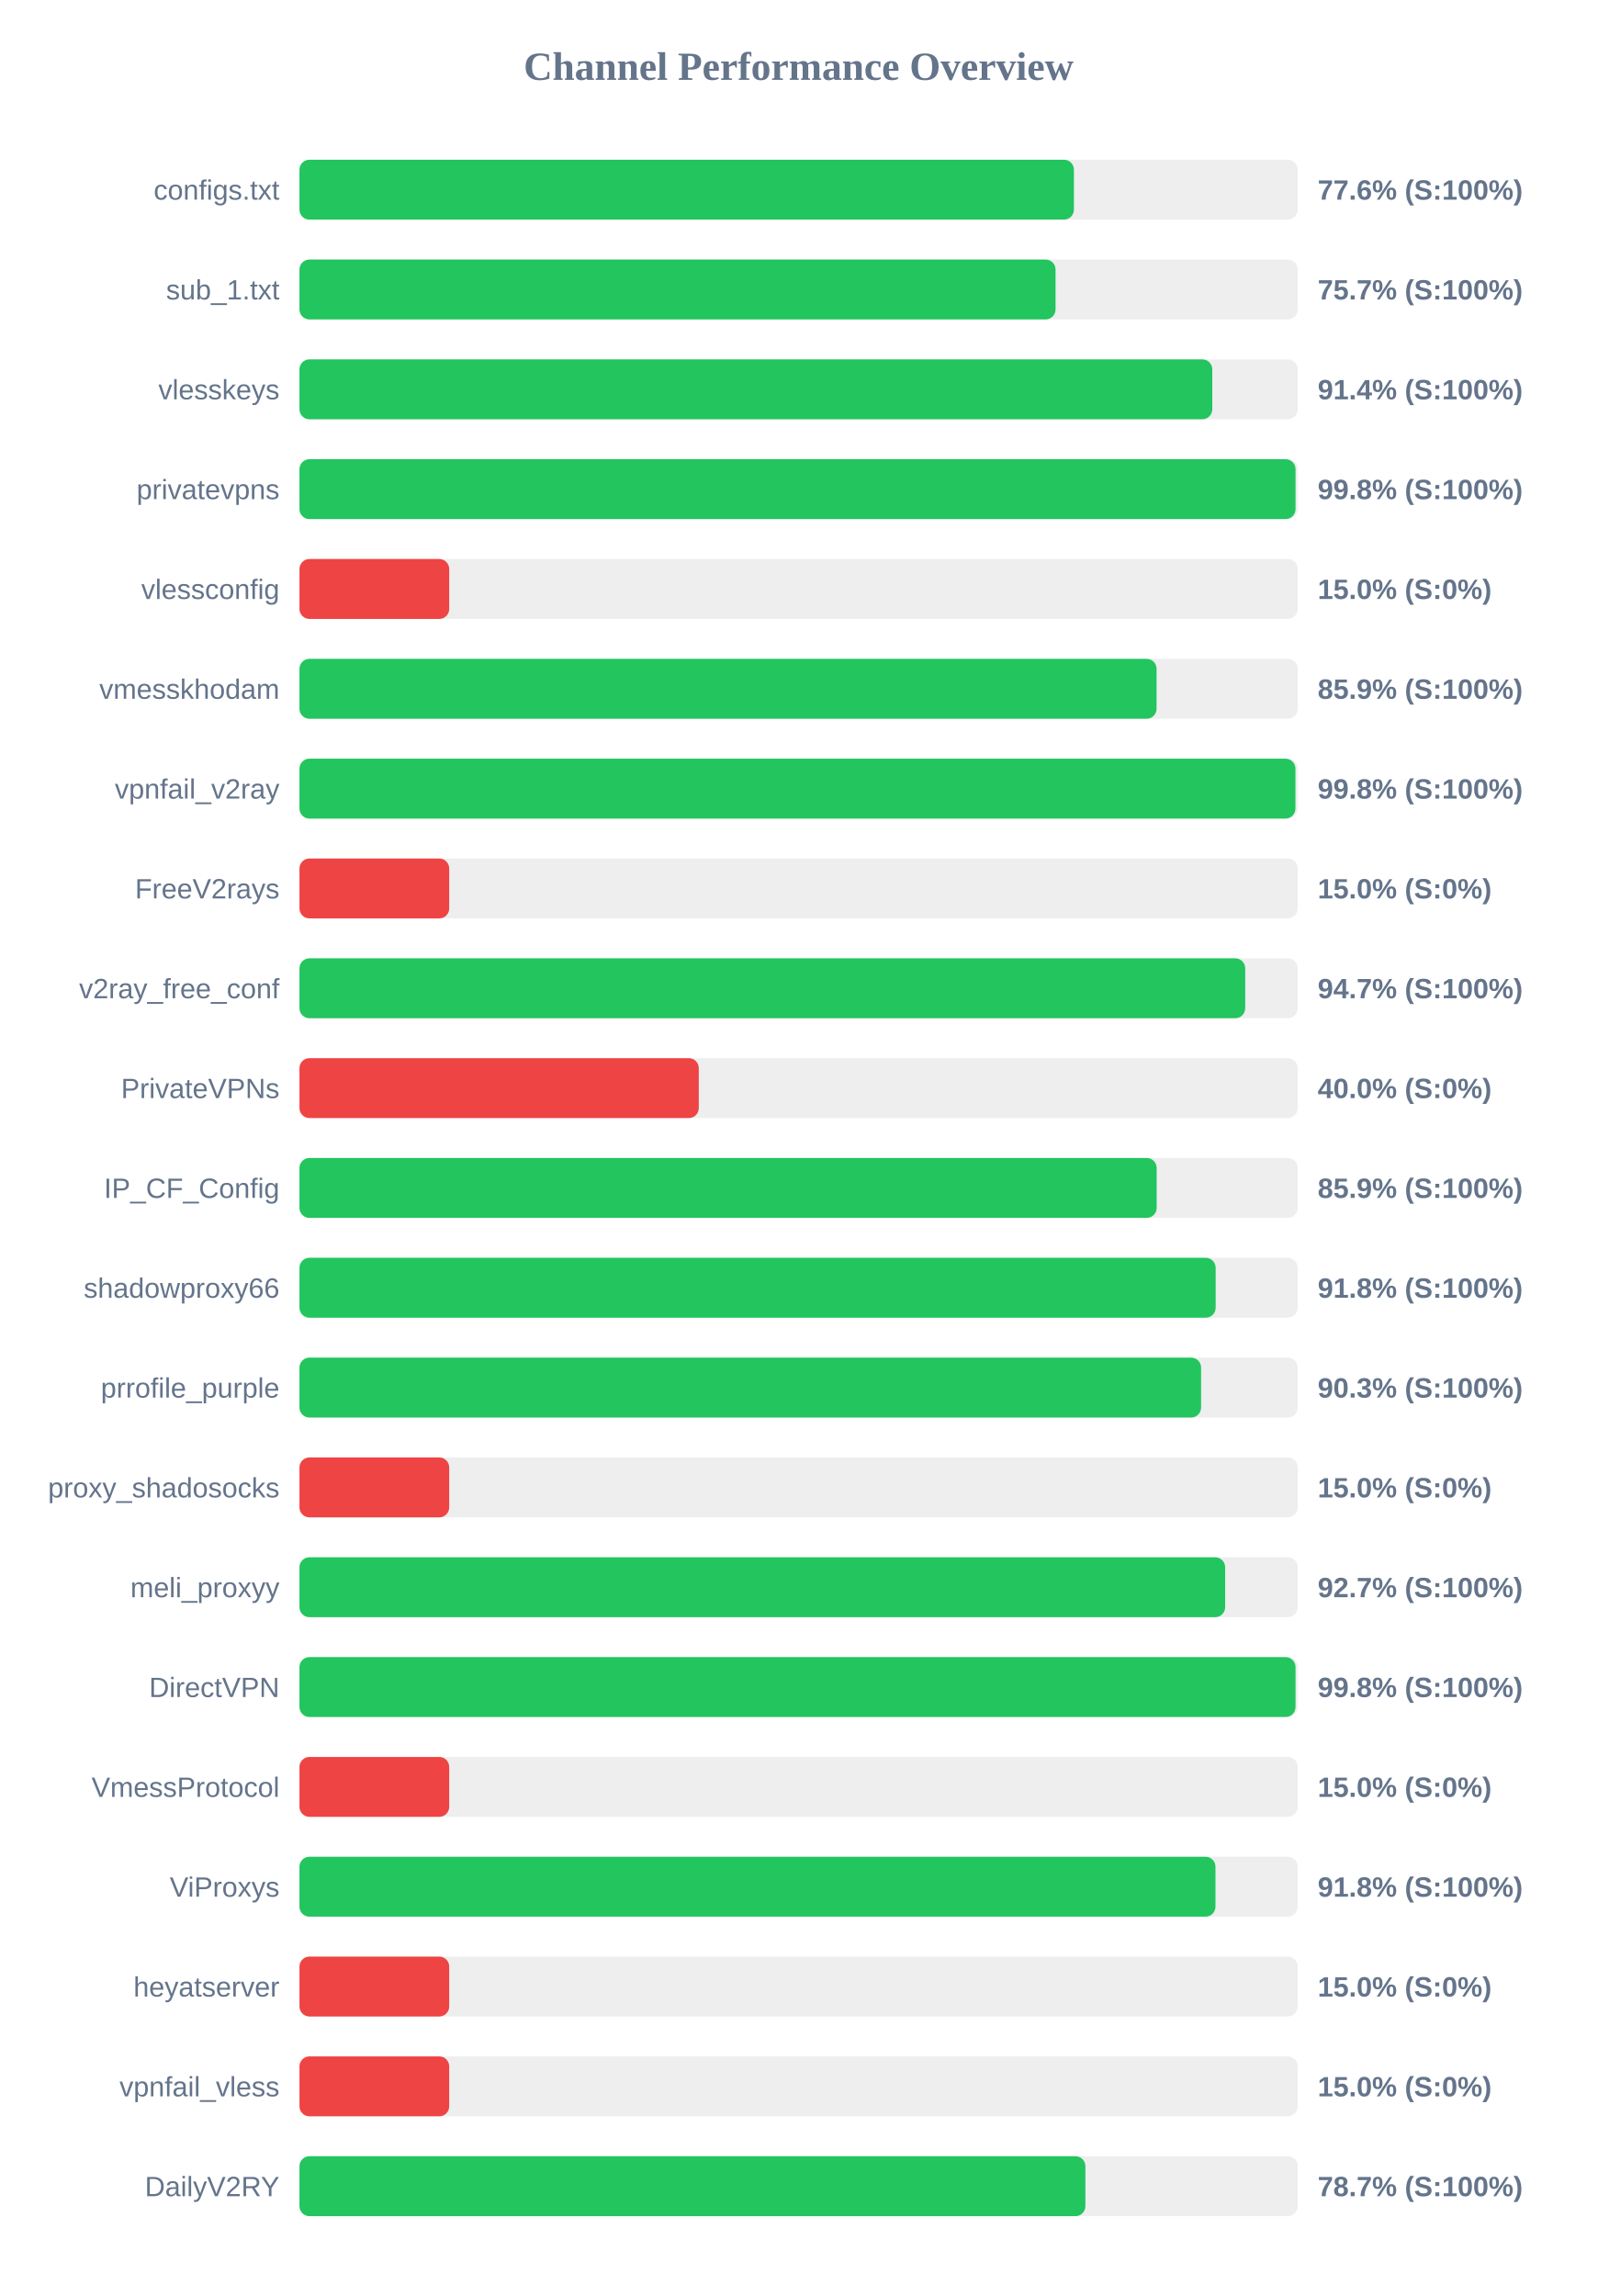
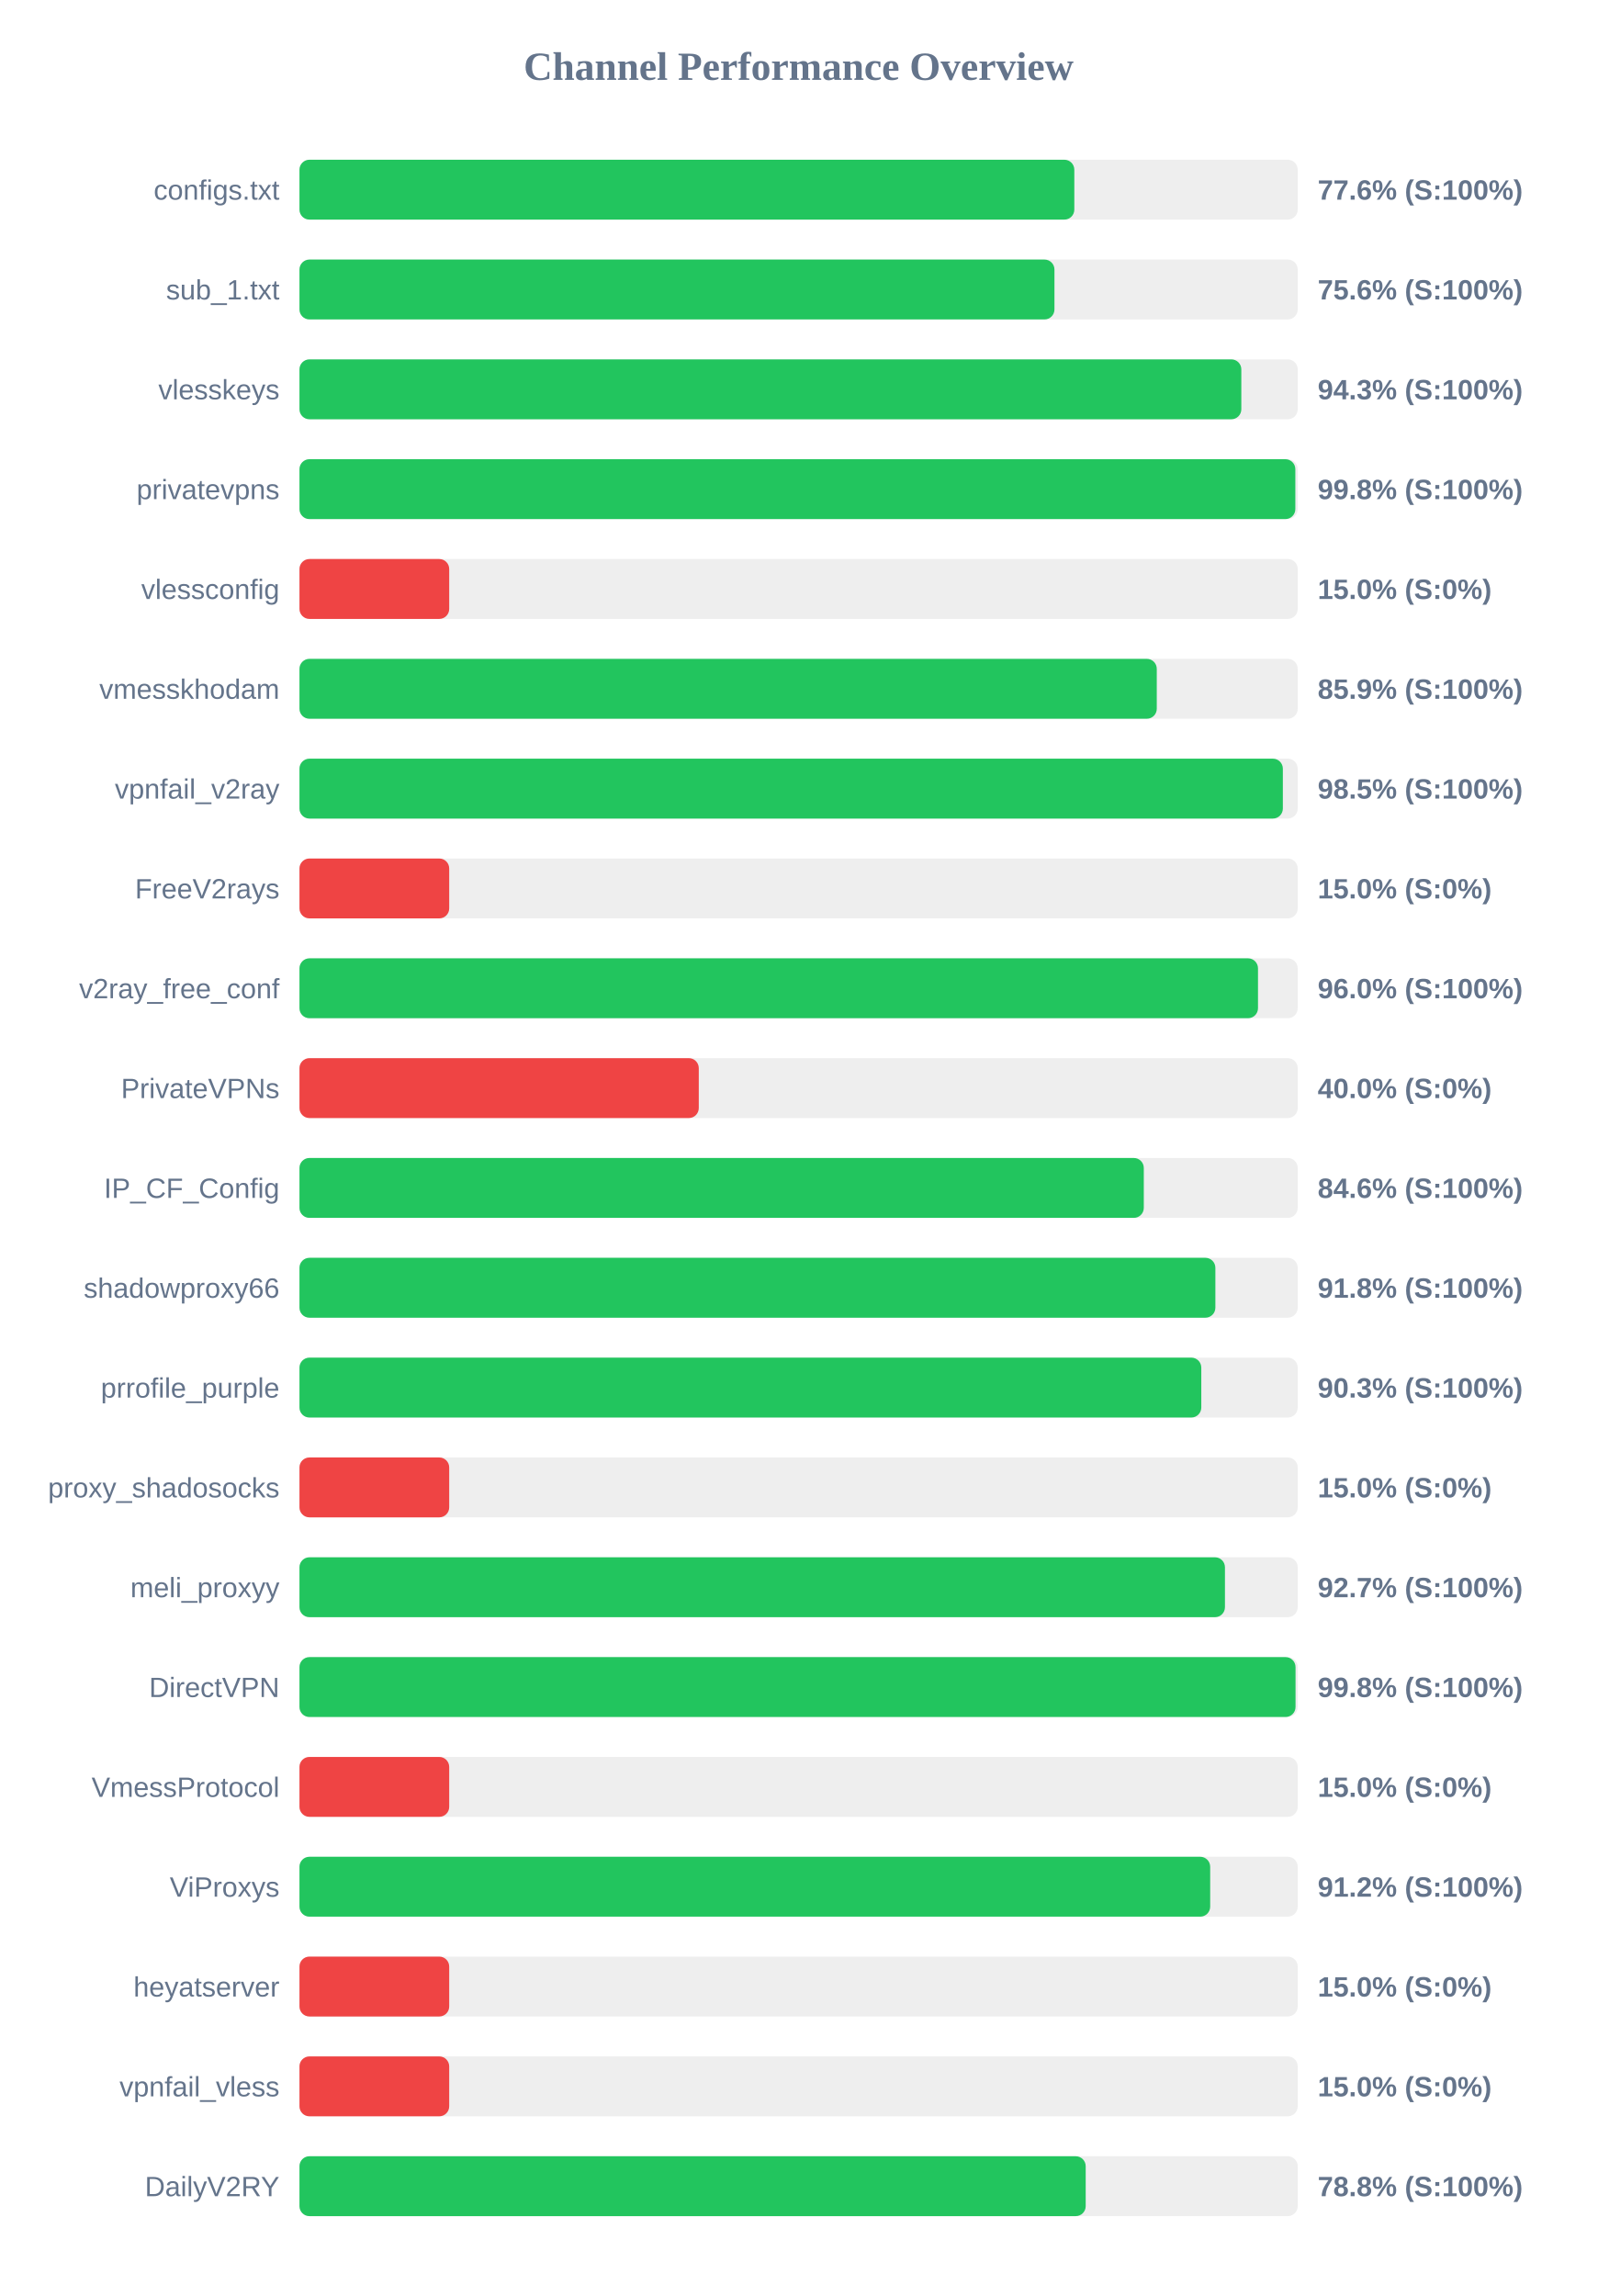
<svg xmlns="http://www.w3.org/2000/svg" width="800" height="1150" version="1.1">
  <style>
        .row { font: 14px Arial; fill: #64748b; }
        .score { font: bold 14px Arial; fill: #64748b; }
    </style>
  <text x="400" y="40" text-anchor="middle" font-size="20px" font-weight="bold" fill="#64748b">Channel Performance Overview</text>
  <rect x="150" y="80" width="500" height="30" fill="#eee" rx="5" />
-   <rect x="150" y="80" width="387.9" height="30" fill="#22c55e" rx="5" />
+   <rect x="150" y="80" width="388.1" height="30" fill="#22c55e" rx="5" />
  <text x="140" y="100" text-anchor="end" class="row">configs.txt</text>
  <text x="660" y="100" text-anchor="start" class="score">77.6% (S:100%)</text>
  <rect x="150" y="130" width="500" height="30" fill="#eee" rx="5" />
-   <rect x="150" y="130" width="378.7" height="30" fill="#22c55e" rx="5" />
+   <rect x="150" y="130" width="378.15" height="30" fill="#22c55e" rx="5" />
  <text x="140" y="150" text-anchor="end" class="row">sub_1.txt</text>
-   <text x="660" y="150" text-anchor="start" class="score">75.7% (S:100%)</text>
+   <text x="660" y="150" text-anchor="start" class="score">75.6% (S:100%)</text>
  <rect x="150" y="180" width="500" height="30" fill="#eee" rx="5" />
-   <rect x="150" y="180" width="457.2" height="30" fill="#22c55e" rx="5" />
+   <rect x="150" y="180" width="471.75" height="30" fill="#22c55e" rx="5" />
  <text x="140" y="200" text-anchor="end" class="row">vlesskeys</text>
-   <text x="660" y="200" text-anchor="start" class="score">91.4% (S:100%)</text>
+   <text x="660" y="200" text-anchor="start" class="score">94.3% (S:100%)</text>
  <rect x="150" y="230" width="500" height="30" fill="#eee" rx="5" />
-   <rect x="150" y="230" width="498.9" height="30" fill="#22c55e" rx="5" />
+   <rect x="150" y="230" width="498.8" height="30" fill="#22c55e" rx="5" />
  <text x="140" y="250" text-anchor="end" class="row">privatevpns</text>
  <text x="660" y="250" text-anchor="start" class="score">99.8% (S:100%)</text>
  <rect x="150" y="280" width="500" height="30" fill="#eee" rx="5" />
  <rect x="150" y="280" width="75.0" height="30" fill="#ef4444" rx="5" />
  <text x="140" y="300" text-anchor="end" class="row">vlessconfig</text>
  <text x="660" y="300" text-anchor="start" class="score">15.0% (S:0%)</text>
  <rect x="150" y="330" width="500" height="30" fill="#eee" rx="5" />
-   <rect x="150" y="330" width="429.3" height="30" fill="#22c55e" rx="5" />
+   <rect x="150" y="330" width="429.4" height="30" fill="#22c55e" rx="5" />
  <text x="140" y="350" text-anchor="end" class="row">vmesskhodam</text>
  <text x="660" y="350" text-anchor="start" class="score">85.9% (S:100%)</text>
  <rect x="150" y="380" width="500" height="30" fill="#eee" rx="5" />
-   <rect x="150" y="380" width="498.85" height="30" fill="#22c55e" rx="5" />
+   <rect x="150" y="380" width="492.55" height="30" fill="#22c55e" rx="5" />
  <text x="140" y="400" text-anchor="end" class="row">vpnfail_v2ray</text>
-   <text x="660" y="400" text-anchor="start" class="score">99.8% (S:100%)</text>
+   <text x="660" y="400" text-anchor="start" class="score">98.5% (S:100%)</text>
  <rect x="150" y="430" width="500" height="30" fill="#eee" rx="5" />
  <rect x="150" y="430" width="75.0" height="30" fill="#ef4444" rx="5" />
  <text x="140" y="450" text-anchor="end" class="row">FreeV2rays</text>
  <text x="660" y="450" text-anchor="start" class="score">15.0% (S:0%)</text>
  <rect x="150" y="480" width="500" height="30" fill="#eee" rx="5" />
-   <rect x="150" y="480" width="473.7" height="30" fill="#22c55e" rx="5" />
+   <rect x="150" y="480" width="480.1" height="30" fill="#22c55e" rx="5" />
  <text x="140" y="500" text-anchor="end" class="row">v2ray_free_conf</text>
-   <text x="660" y="500" text-anchor="start" class="score">94.7% (S:100%)</text>
+   <text x="660" y="500" text-anchor="start" class="score">96.0% (S:100%)</text>
  <rect x="150" y="530" width="500" height="30" fill="#eee" rx="5" />
  <rect x="150" y="530" width="200.0" height="30" fill="#ef4444" rx="5" />
  <text x="140" y="550" text-anchor="end" class="row">PrivateVPNs</text>
  <text x="660" y="550" text-anchor="start" class="score">40.0% (S:0%)</text>
  <rect x="150" y="580" width="500" height="30" fill="#eee" rx="5" />
-   <rect x="150" y="580" width="429.35" height="30" fill="#22c55e" rx="5" />
+   <rect x="150" y="580" width="422.9" height="30" fill="#22c55e" rx="5" />
  <text x="140" y="600" text-anchor="end" class="row">IP_CF_Config</text>
-   <text x="660" y="600" text-anchor="start" class="score">85.9% (S:100%)</text>
+   <text x="660" y="600" text-anchor="start" class="score">84.6% (S:100%)</text>
  <rect x="150" y="630" width="500" height="30" fill="#eee" rx="5" />
-   <rect x="150" y="630" width="458.9" height="30" fill="#22c55e" rx="5" />
+   <rect x="150" y="630" width="458.75" height="30" fill="#22c55e" rx="5" />
  <text x="140" y="650" text-anchor="end" class="row">shadowproxy66</text>
  <text x="660" y="650" text-anchor="start" class="score">91.8% (S:100%)</text>
  <rect x="150" y="680" width="500" height="30" fill="#eee" rx="5" />
-   <rect x="150" y="680" width="451.6" height="30" fill="#22c55e" rx="5" />
+   <rect x="150" y="680" width="451.7" height="30" fill="#22c55e" rx="5" />
  <text x="140" y="700" text-anchor="end" class="row">prrofile_purple</text>
  <text x="660" y="700" text-anchor="start" class="score">90.3% (S:100%)</text>
  <rect x="150" y="730" width="500" height="30" fill="#eee" rx="5" />
  <rect x="150" y="730" width="75.0" height="30" fill="#ef4444" rx="5" />
  <text x="140" y="750" text-anchor="end" class="row">proxy_shadosocks</text>
  <text x="660" y="750" text-anchor="start" class="score">15.0% (S:0%)</text>
  <rect x="150" y="780" width="500" height="30" fill="#eee" rx="5" />
-   <rect x="150" y="780" width="463.65" height="30" fill="#22c55e" rx="5" />
+   <rect x="150" y="780" width="463.55" height="30" fill="#22c55e" rx="5" />
  <text x="140" y="800" text-anchor="end" class="row">meli_proxyy</text>
  <text x="660" y="800" text-anchor="start" class="score">92.7% (S:100%)</text>
  <rect x="150" y="830" width="500" height="30" fill="#eee" rx="5" />
  <rect x="150" y="830" width="498.9" height="30" fill="#22c55e" rx="5" />
  <text x="140" y="850" text-anchor="end" class="row">DirectVPN</text>
  <text x="660" y="850" text-anchor="start" class="score">99.8% (S:100%)</text>
  <rect x="150" y="880" width="500" height="30" fill="#eee" rx="5" />
  <rect x="150" y="880" width="75.0" height="30" fill="#ef4444" rx="5" />
  <text x="140" y="900" text-anchor="end" class="row">VmessProtocol</text>
  <text x="660" y="900" text-anchor="start" class="score">15.0% (S:0%)</text>
  <rect x="150" y="930" width="500" height="30" fill="#eee" rx="5" />
-   <rect x="150" y="930" width="458.8" height="30" fill="#22c55e" rx="5" />
+   <rect x="150" y="930" width="456.15" height="30" fill="#22c55e" rx="5" />
  <text x="140" y="950" text-anchor="end" class="row">ViProxys</text>
-   <text x="660" y="950" text-anchor="start" class="score">91.8% (S:100%)</text>
+   <text x="660" y="950" text-anchor="start" class="score">91.2% (S:100%)</text>
  <rect x="150" y="980" width="500" height="30" fill="#eee" rx="5" />
  <rect x="150" y="980" width="75.0" height="30" fill="#ef4444" rx="5" />
  <text x="140" y="1000" text-anchor="end" class="row">heyatserver</text>
  <text x="660" y="1000" text-anchor="start" class="score">15.0% (S:0%)</text>
  <rect x="150" y="1030" width="500" height="30" fill="#eee" rx="5" />
  <rect x="150" y="1030" width="75.0" height="30" fill="#ef4444" rx="5" />
  <text x="140" y="1050" text-anchor="end" class="row">vpnfail_vless</text>
  <text x="660" y="1050" text-anchor="start" class="score">15.0% (S:0%)</text>
  <rect x="150" y="1080" width="500" height="30" fill="#eee" rx="5" />
-   <rect x="150" y="1080" width="393.65" height="30" fill="#22c55e" rx="5" />
+   <rect x="150" y="1080" width="393.8" height="30" fill="#22c55e" rx="5" />
  <text x="140" y="1100" text-anchor="end" class="row">DailyV2RY</text>
-   <text x="660" y="1100" text-anchor="start" class="score">78.7% (S:100%)</text>
+   <text x="660" y="1100" text-anchor="start" class="score">78.8% (S:100%)</text>
</svg>
